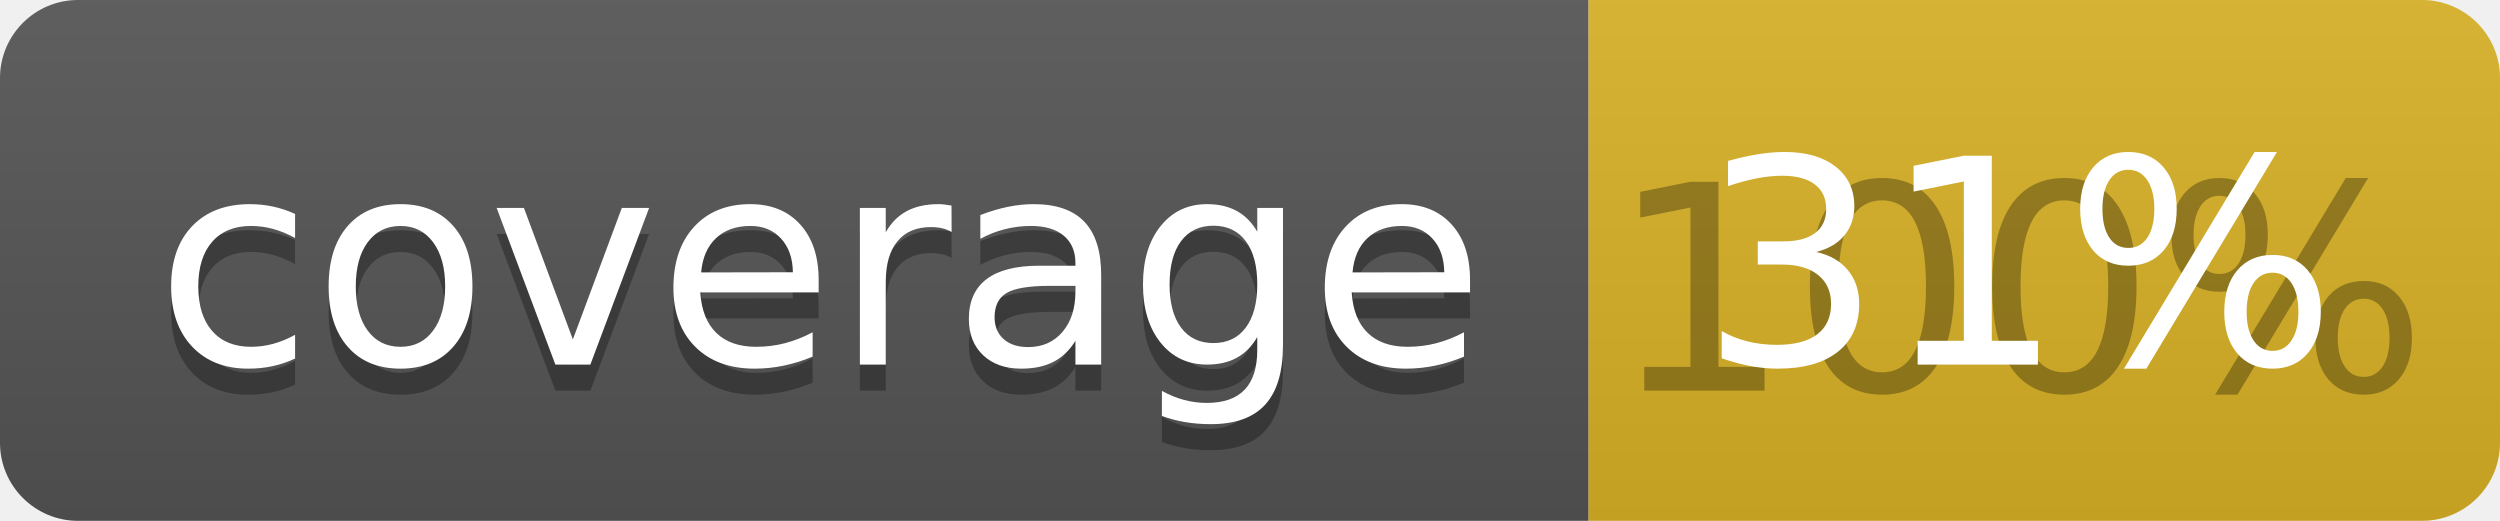
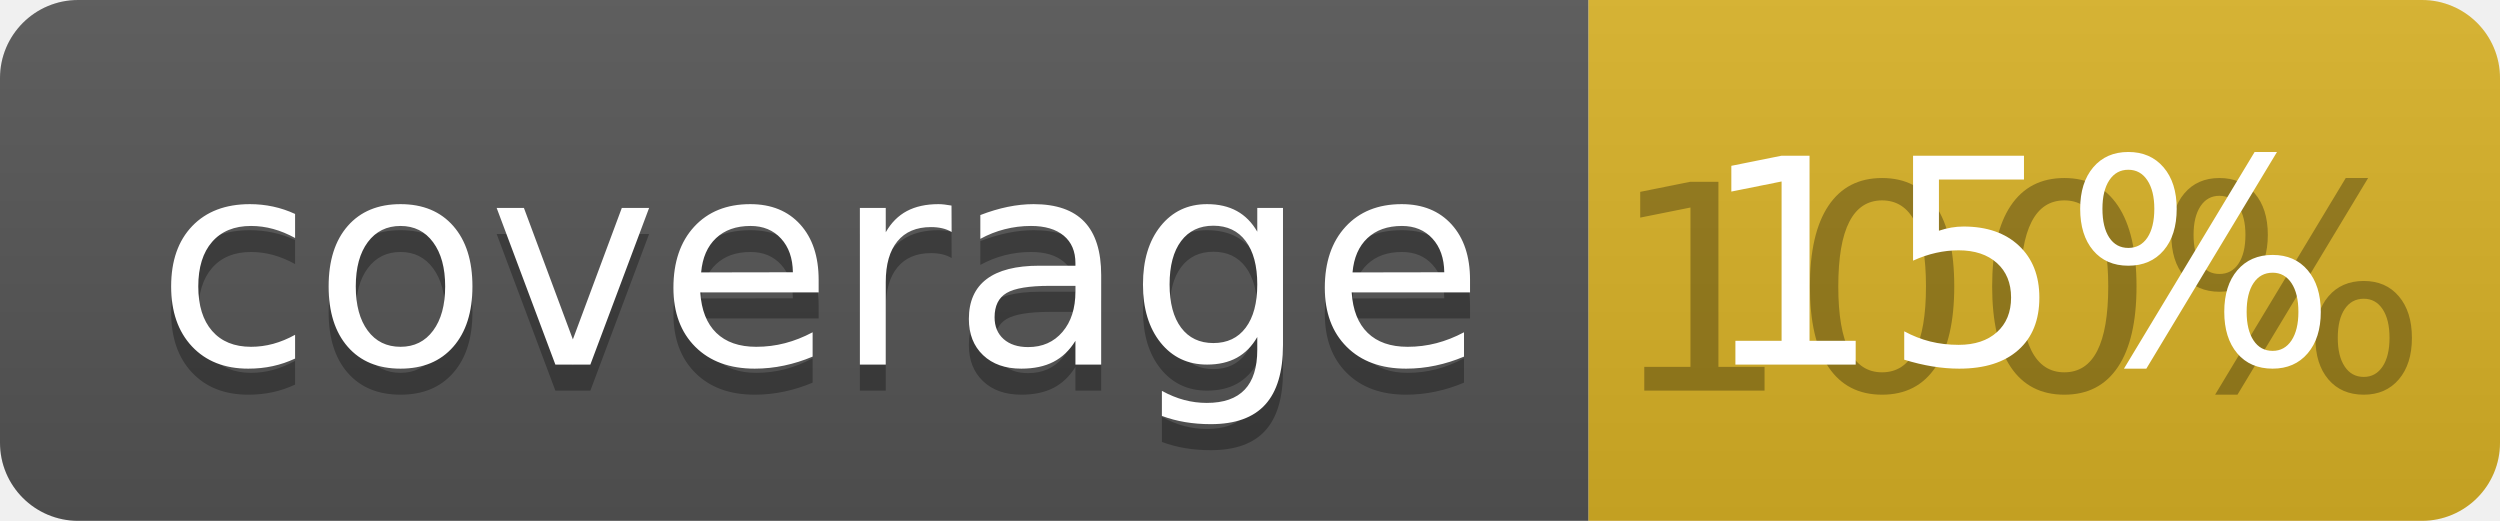
<svg xmlns="http://www.w3.org/2000/svg" width="96" height="20">
  <linearGradient id="b" x2="0" y2="100%">
    <stop offset="0" stop-color="#bbb" stop-opacity=".1" />
    <stop offset="1" stop-opacity=".1" />
  </linearGradient>
  <clipPath id="a">
    <rect width="96" height="20" rx="3" fill="#fff" />
  </clipPath>
  <g clip-path="url(#a)">
    <path fill="#555" d="M0 0h61v20H0z" />
    <path fill="#D9B226" d="M61 0h35v20H61z" />
    <path fill="url(#b)" d="M0 0h96v20H0z" />
  </g>
  <g fill="#fff" text-anchor="middle" font-family="DejaVu Sans,Verdana,Geneva,sans-serif" font-size="110">
    <text x="315" y="150" fill="#010101" fill-opacity=".3" transform="scale(.1)" textLength="510">coverage</text>
    <text x="315" y="140" transform="scale(.1)" textLength="510">coverage</text>
    <text x="775" y="150" fill="#010101" fill-opacity=".3" transform="scale(.1)" textLength="250">100%</text>
-     <text x="775" y="140" transform="scale(.1)" textLength="250">31%</text>
+     <text x="775" y="140" transform="scale(.1)" textLength="250">15%</text>
  </g>
</svg>
